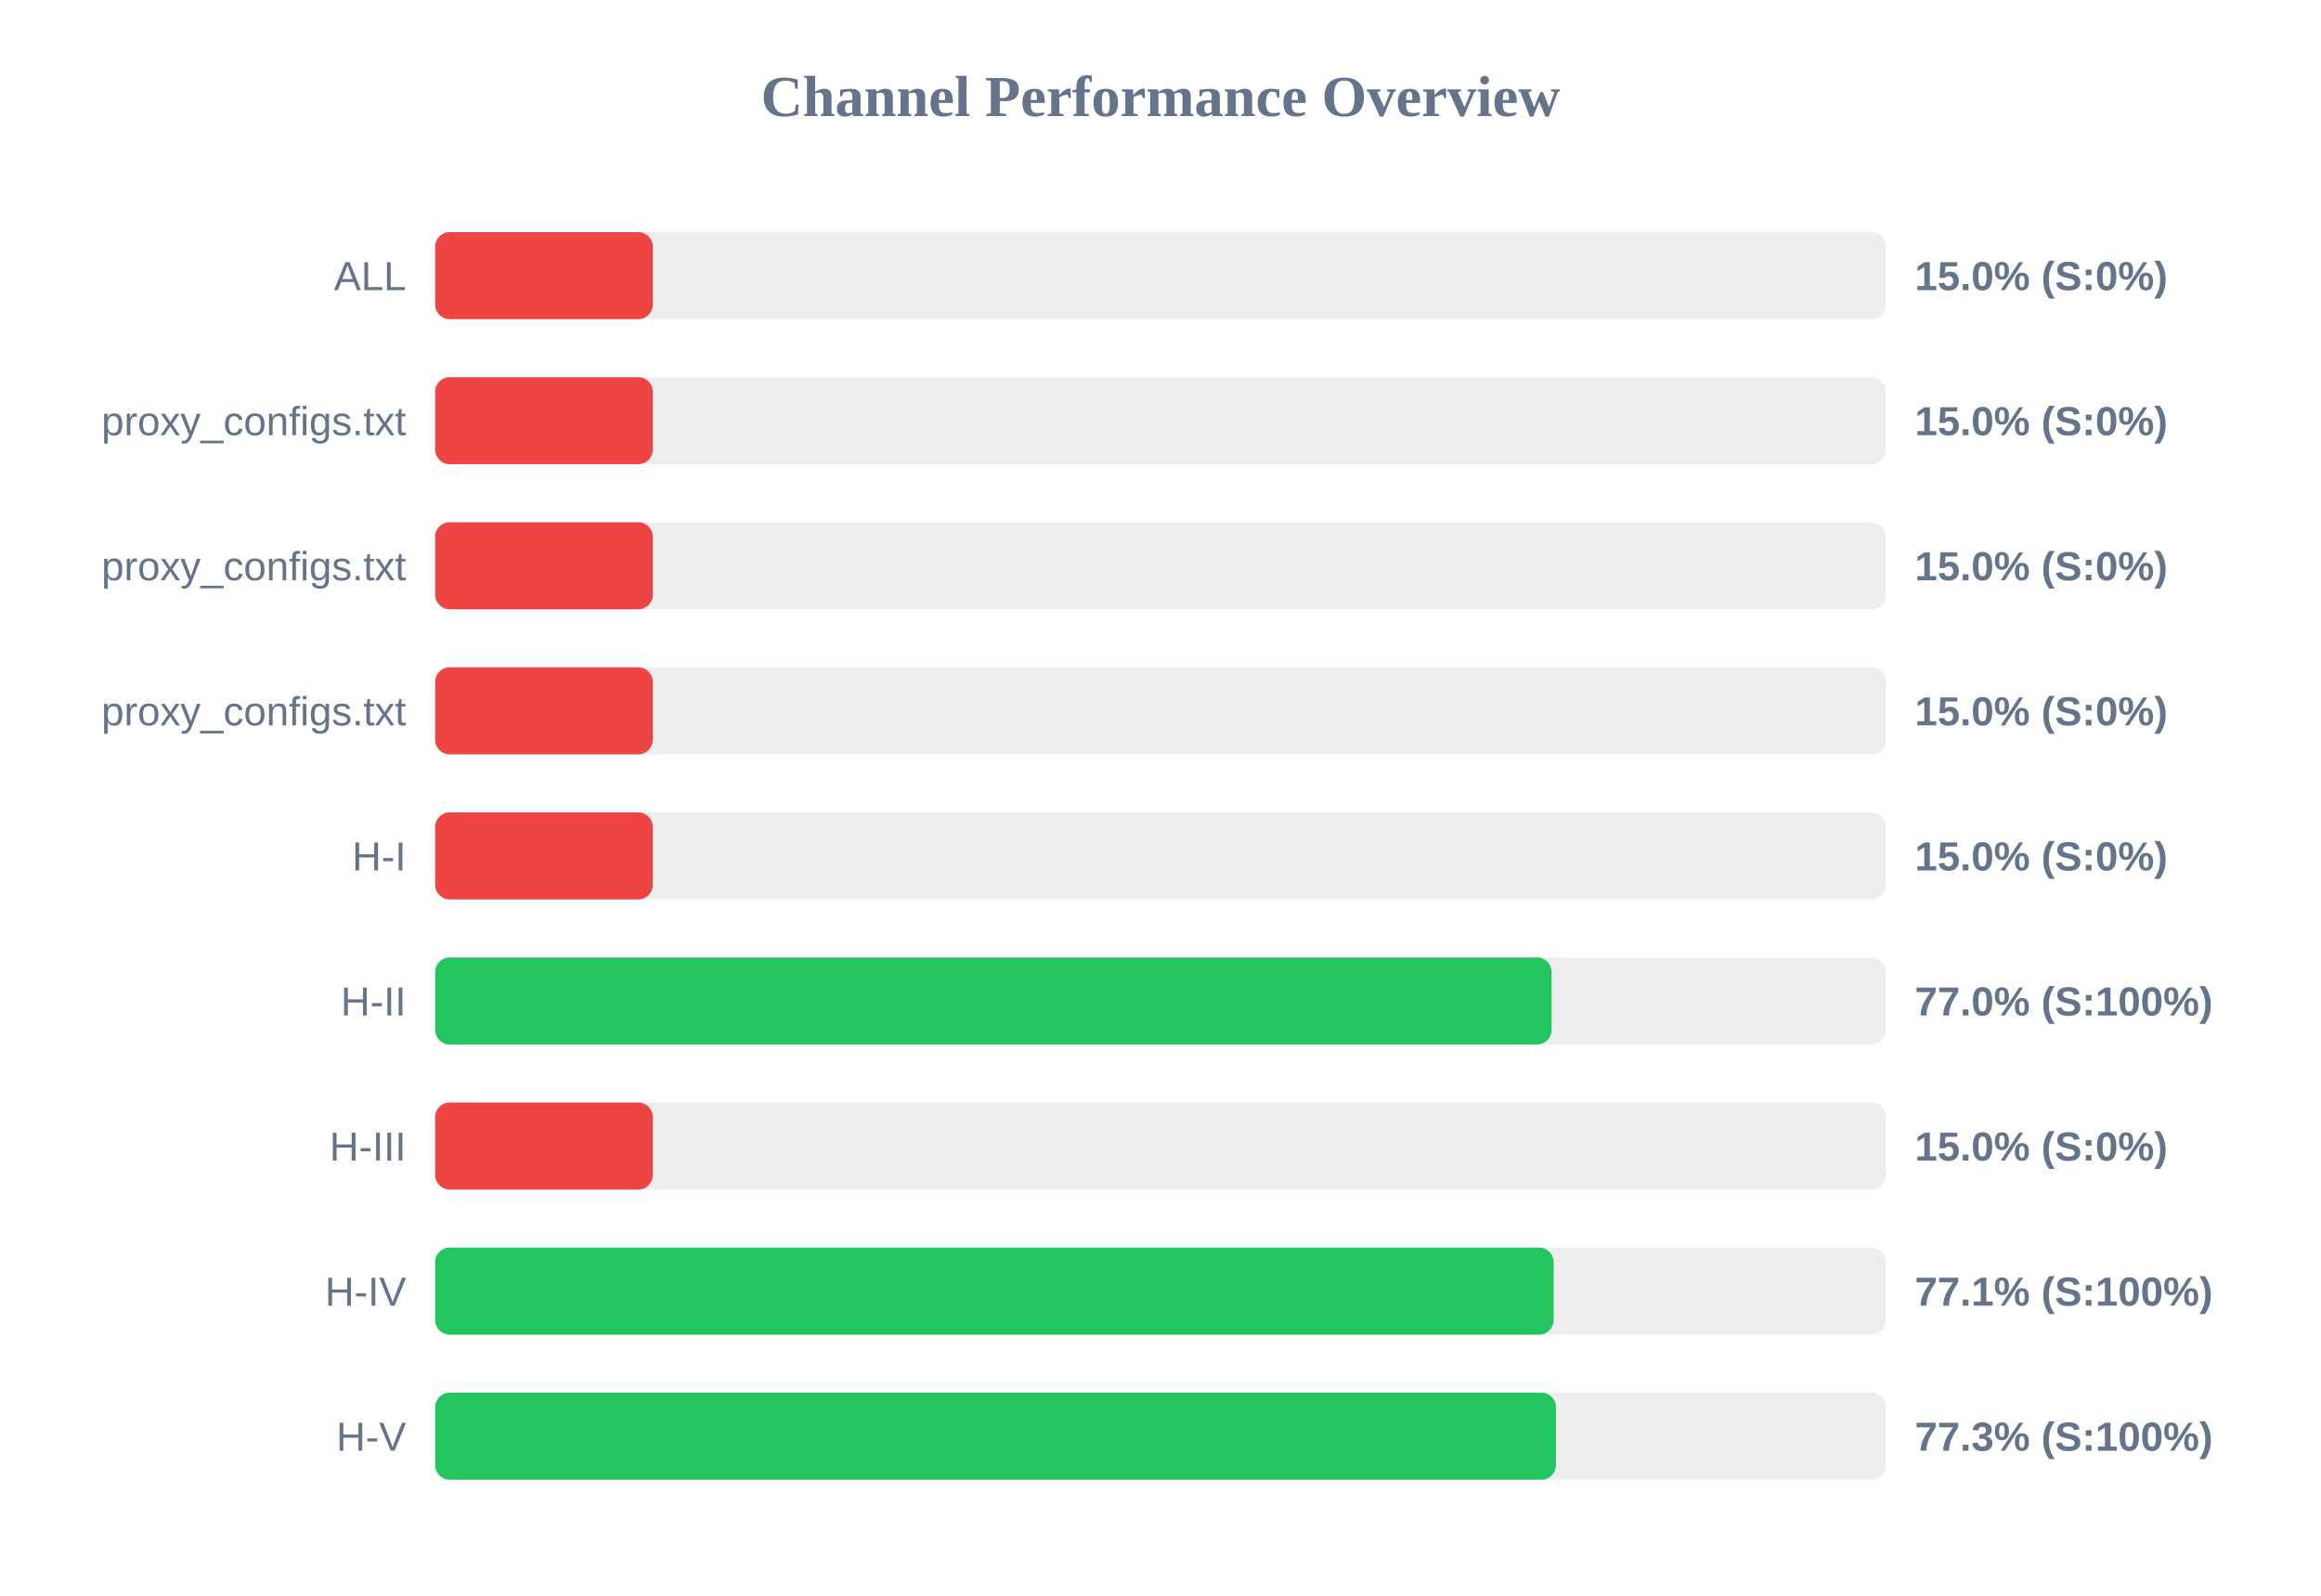
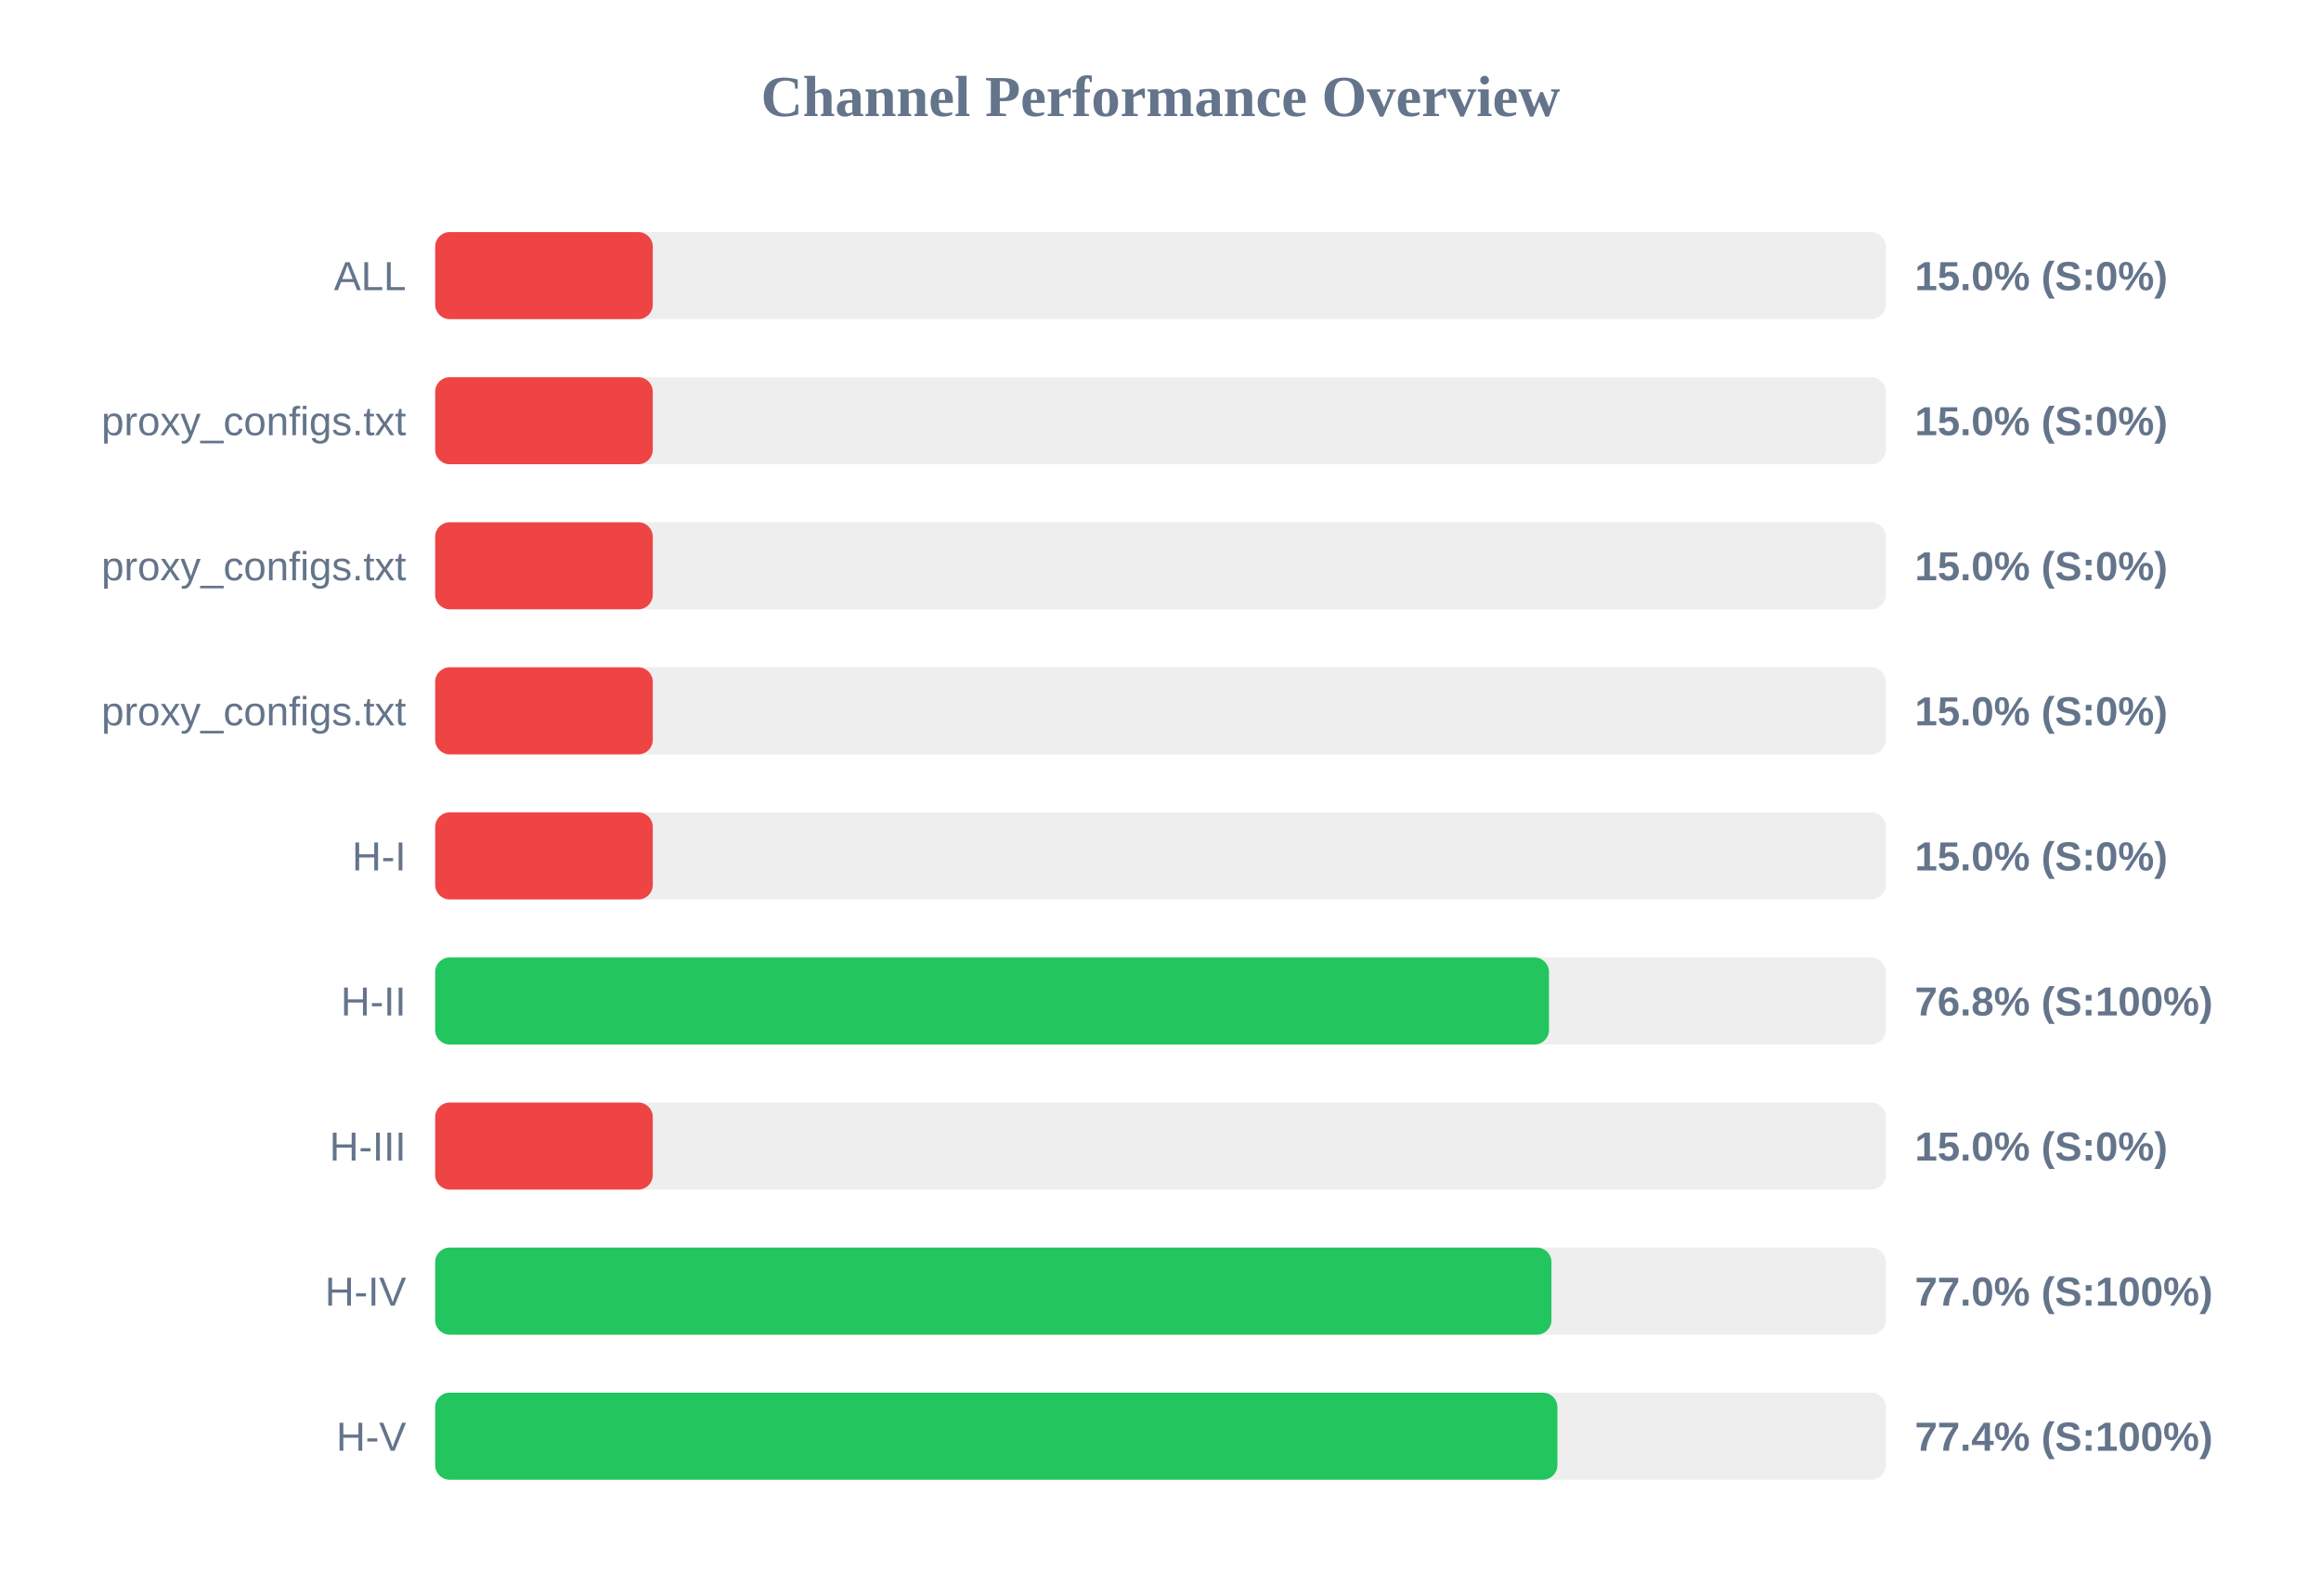
<svg xmlns="http://www.w3.org/2000/svg" width="800" height="550" version="1.1">
  <style>
        .row { font: 14px Arial; fill: #64748b; }
        .score { font: bold 14px Arial; fill: #64748b; }
    </style>
  <text x="400" y="40" text-anchor="middle" font-size="20px" font-weight="bold" fill="#64748b">Channel Performance Overview</text>
  <rect x="150" y="80" width="500" height="30" fill="#eee" rx="5" />
  <rect x="150" y="80" width="75.0" height="30" fill="#ef4444" rx="5" />
  <text x="140" y="100" text-anchor="end" class="row">ALL</text>
  <text x="660" y="100" text-anchor="start" class="score">15.0% (S:0%)</text>
  <rect x="150" y="130" width="500" height="30" fill="#eee" rx="5" />
  <rect x="150" y="130" width="75.0" height="30" fill="#ef4444" rx="5" />
  <text x="140" y="150" text-anchor="end" class="row">proxy_configs.txt</text>
  <text x="660" y="150" text-anchor="start" class="score">15.0% (S:0%)</text>
  <rect x="150" y="180" width="500" height="30" fill="#eee" rx="5" />
  <rect x="150" y="180" width="75.0" height="30" fill="#ef4444" rx="5" />
  <text x="140" y="200" text-anchor="end" class="row">proxy_configs.txt</text>
  <text x="660" y="200" text-anchor="start" class="score">15.0% (S:0%)</text>
  <rect x="150" y="230" width="500" height="30" fill="#eee" rx="5" />
  <rect x="150" y="230" width="75.0" height="30" fill="#ef4444" rx="5" />
  <text x="140" y="250" text-anchor="end" class="row">proxy_configs.txt</text>
  <text x="660" y="250" text-anchor="start" class="score">15.0% (S:0%)</text>
  <rect x="150" y="280" width="500" height="30" fill="#eee" rx="5" />
  <rect x="150" y="280" width="75.0" height="30" fill="#ef4444" rx="5" />
  <text x="140" y="300" text-anchor="end" class="row">H-I</text>
  <text x="660" y="300" text-anchor="start" class="score">15.0% (S:0%)</text>
  <rect x="150" y="330" width="500" height="30" fill="#eee" rx="5" />
-   <rect x="150" y="330" width="384.8" height="30" fill="#22c55e" rx="5" />
+   <rect x="150" y="330" width="383.9" height="30" fill="#22c55e" rx="5" />
  <text x="140" y="350" text-anchor="end" class="row">H-II</text>
-   <text x="660" y="350" text-anchor="start" class="score">77.0% (S:100%)</text>
+   <text x="660" y="350" text-anchor="start" class="score">76.8% (S:100%)</text>
  <rect x="150" y="380" width="500" height="30" fill="#eee" rx="5" />
  <rect x="150" y="380" width="75.0" height="30" fill="#ef4444" rx="5" />
  <text x="140" y="400" text-anchor="end" class="row">H-III</text>
  <text x="660" y="400" text-anchor="start" class="score">15.0% (S:0%)</text>
  <rect x="150" y="430" width="500" height="30" fill="#eee" rx="5" />
-   <rect x="150" y="430" width="385.5" height="30" fill="#22c55e" rx="5" />
+   <rect x="150" y="430" width="384.75" height="30" fill="#22c55e" rx="5" />
  <text x="140" y="450" text-anchor="end" class="row">H-IV</text>
-   <text x="660" y="450" text-anchor="start" class="score">77.1% (S:100%)</text>
+   <text x="660" y="450" text-anchor="start" class="score">77.0% (S:100%)</text>
  <rect x="150" y="480" width="500" height="30" fill="#eee" rx="5" />
-   <rect x="150" y="480" width="386.3" height="30" fill="#22c55e" rx="5" />
+   <rect x="150" y="480" width="386.8" height="30" fill="#22c55e" rx="5" />
  <text x="140" y="500" text-anchor="end" class="row">H-V</text>
-   <text x="660" y="500" text-anchor="start" class="score">77.3% (S:100%)</text>
+   <text x="660" y="500" text-anchor="start" class="score">77.4% (S:100%)</text>
</svg>
